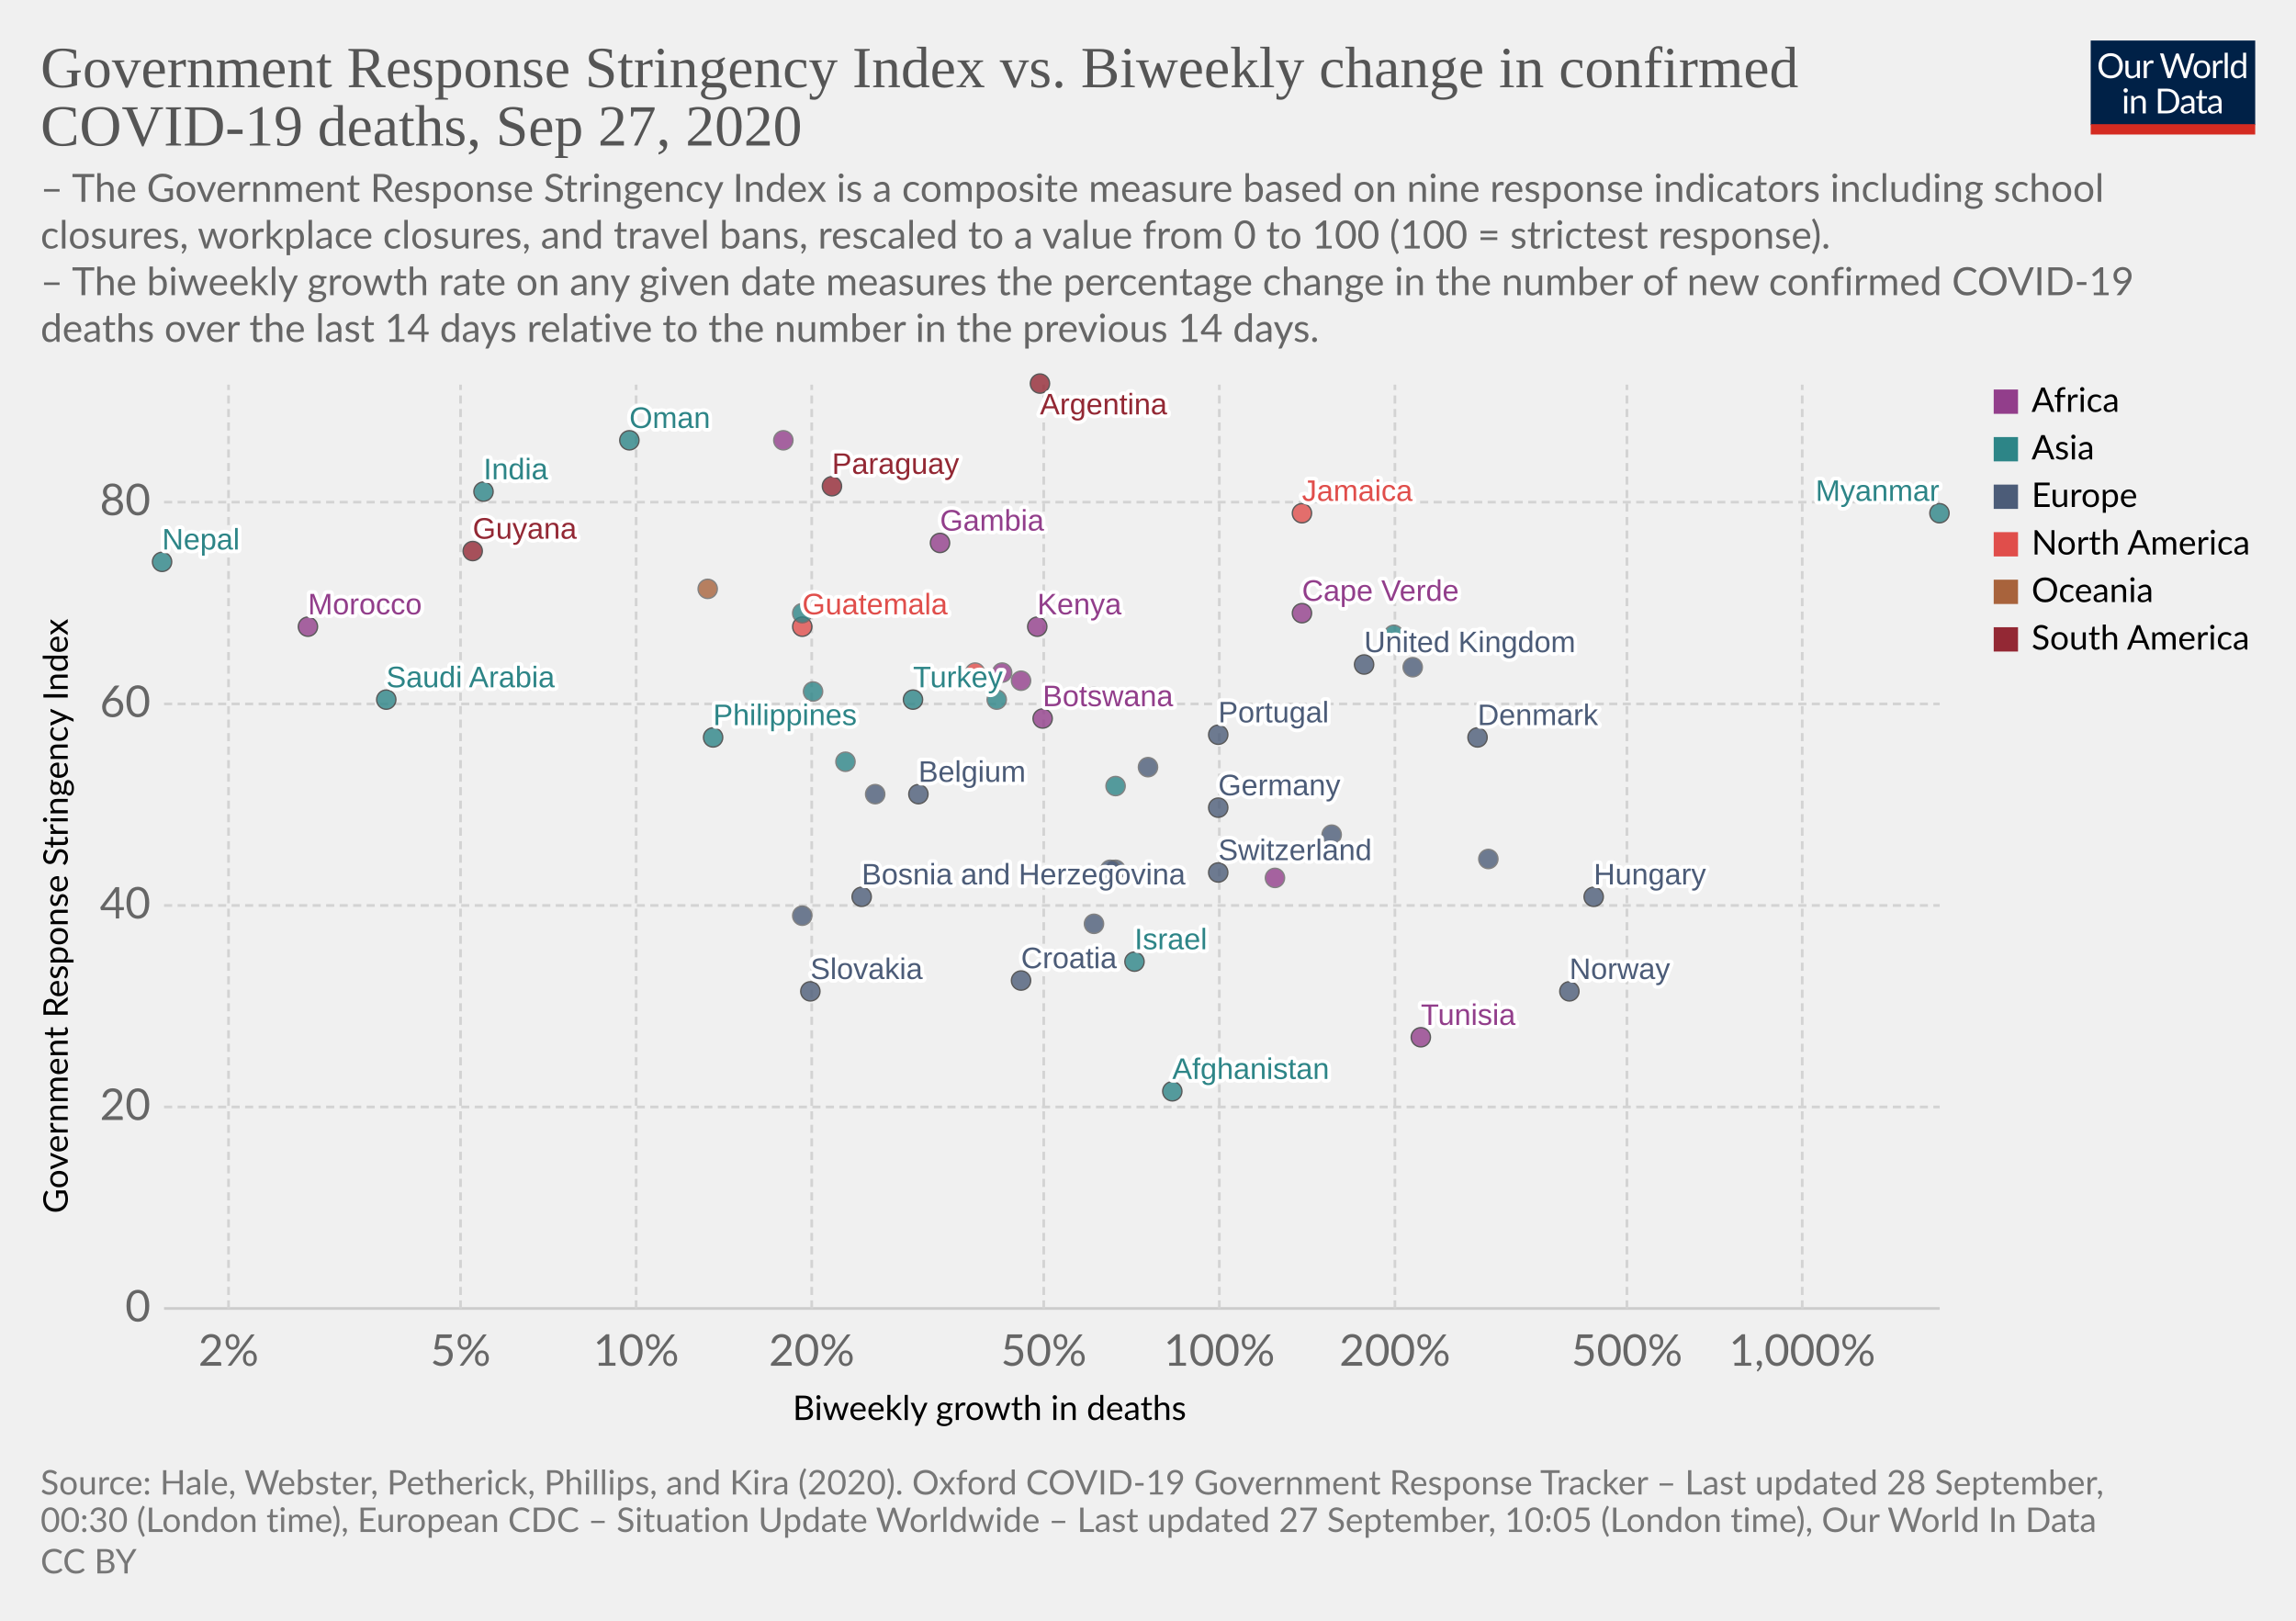
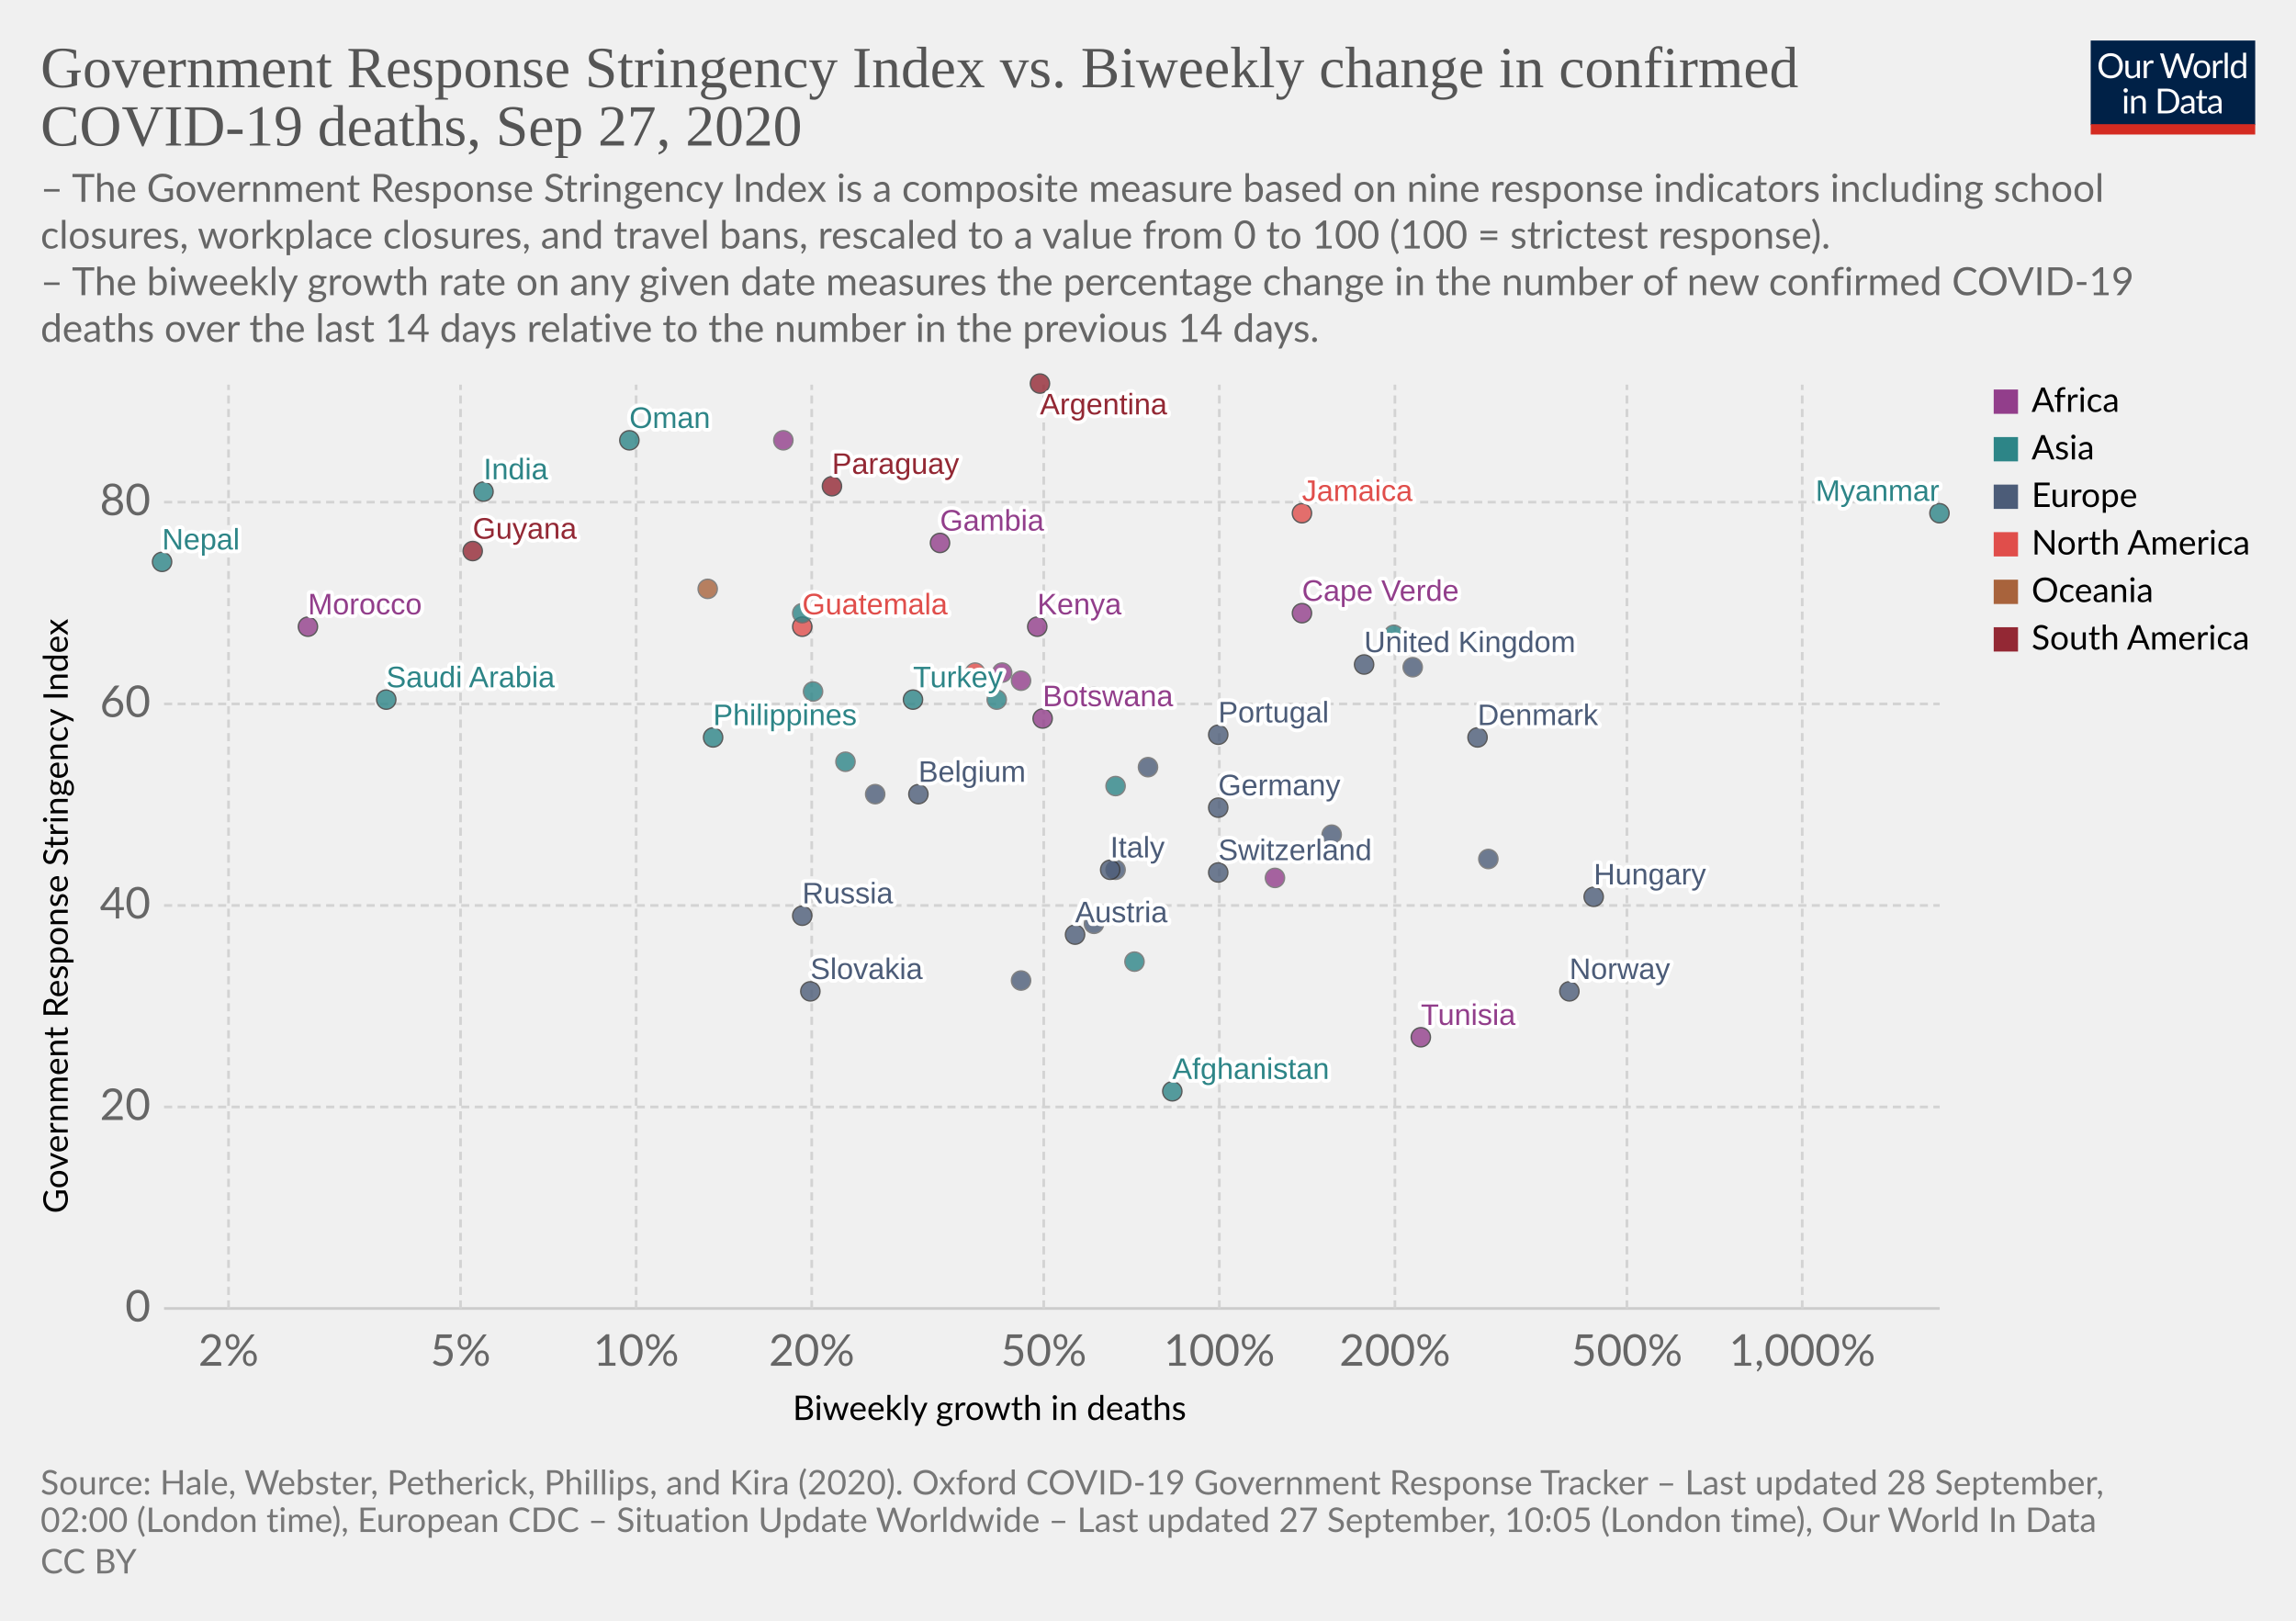
<svg xmlns="http://www.w3.org/2000/svg" version="1.1" style="background-color:#fff;-webkit-font-smoothing:antialiased" width="850" height="600" viewBox="0 0 850 600" font-family="Lato,'Helvetica Neue',Helvetica,Arial,sans-serif" font-size="18" text-rendering="optimizeLegibility">
  <g class="HeaderView">
    <g transform="matrix(.29 0 0 .29 774 15)">
      <svg width="210" height="120" viewBox="0 0 210 120" fill="none">
        <g clip-path="url(#clip0)">
          <path d="M0 0h210v107.89H0V0z" fill="#002147" />
          <path d="M40.98 32.25c0 2.36-.38 4.53-1.12 6.51a14.26 14.26 0 01-8.1 8.4c-1.9.78-4.02 1.17-6.34 1.17a16.6 16.6 0 01-6.33-1.17 14.31 14.31 0 01-8.08-8.4 18.29 18.29 0 01-1.12-6.51c0-2.36.38-4.53 1.12-6.5a14.32 14.32 0 018.07-8.44c1.92-.8 4.03-1.19 6.34-1.19 2.32 0 4.43.4 6.34 1.19 1.92.8 3.56 1.9 4.93 3.34a14.87 14.87 0 013.17 5.1 18.1 18.1 0 011.12 6.5zm-4.38 0c0-1.94-.26-3.68-.8-5.22a10.91 10.91 0 00-2.24-3.89 9.68 9.68 0 00-3.52-2.46 11.95 11.95 0 00-4.62-.86c-1.68 0-3.21.28-4.6.86a9.88 9.88 0 00-3.54 2.46 10.91 10.91 0 00-2.24 3.9c-.53 1.53-.8 3.27-.8 5.2 0 1.94.27 3.68.8 5.22a11.17 11.17 0 002.24 3.9 10.01 10.01 0 003.55 2.44c1.38.56 2.9.83 4.6.83 1.7 0 3.24-.27 4.61-.83a9.8 9.8 0 003.52-2.44 11.17 11.17 0 002.25-3.9c.53-1.54.8-3.28.8-5.21zm26.22-6.54V48H60.5c-.56 0-.9-.27-1.05-.81l-.31-2.4a12.45 12.45 0 01-3.26 2.6c-1.2.64-2.58.96-4.13.96-1.22 0-2.3-.2-3.24-.6a6.52 6.52 0 01-2.33-1.7 7.37 7.37 0 01-1.43-2.67c-.3-1.04-.46-2.2-.46-3.45V25.7h3.91v14.22c0 1.68.38 2.99 1.15 3.91.77.93 1.96 1.39 3.54 1.39 1.16 0 2.24-.27 3.23-.82a10.42 10.42 0 002.8-2.28V25.7h3.91zm8.61 4.47a9.94 9.94 0 012.6-3.56 5.64 5.64 0 013.76-1.3c.47 0 .92.05 1.34.15.44.1.83.27 1.17.49l-.3 2.92c-.09.37-.3.55-.66.55-.2 0-.5-.04-.9-.13a6.21 6.21 0 00-3.24.18c-.54.2-1.03.5-1.47.92-.42.4-.81.9-1.17 1.5-.33.58-.64 1.26-.92 2.02V48H67.7V25.71h2.25c.42 0 .72.08.88.25.16.16.27.44.33.83l.26 3.39zm61.16-13.7L122.75 48h-3.82l-7.99-24.05a21.95 21.95 0 01-.42-1.58 38.36 38.36 0 01-.44 1.58L102.05 48h-3.83L88.4 16.47h3.54c.38 0 .7.1.95.29.26.2.43.43.5.73l6.52 21.9c.1.4.2.83.28 1.28.1.46.2.94.29 1.46l.3-1.46c.12-.47.25-.9.38-1.27l7.41-21.91c.1-.25.26-.48.51-.69.27-.22.58-.33.95-.33h1.23c.38 0 .69.1.92.29.24.2.41.43.53.73l7.4 21.9a28.4 28.4 0 01.68 2.62 29.52 29.52 0 01.52-2.61l6.54-21.91c.07-.27.23-.5.48-.7.27-.21.58-.32.95-.32h3.32zm9.35 8.88c1.63 0 3.1.27 4.4.82a9.43 9.43 0 015.46 5.94c.5 1.4.74 2.98.74 4.73 0 1.76-.25 3.34-.74 4.75a9.43 9.43 0 01-5.46 5.92c-1.3.52-2.77.79-4.4.79-1.64 0-3.12-.27-4.44-.8a9.42 9.42 0 01-3.35-2.3c-.92-1-1.63-2.2-2.13-3.61-.49-1.41-.73-3-.73-4.75s.24-3.33.73-4.73c.5-1.43 1.2-2.64 2.13-3.63a9.4 9.4 0 013.35-2.31c1.32-.55 2.8-.82 4.44-.82zm0 19.89c2.2 0 3.84-.73 4.93-2.2 1.08-1.48 1.63-3.54 1.63-6.18 0-2.66-.55-4.72-1.63-6.2-1.09-1.49-2.73-2.23-4.93-2.23-1.12 0-2.09.2-2.93.57a5.7 5.7 0 00-2.06 1.65 7.5 7.5 0 00-1.24 2.67c-.26 1.04-.4 2.22-.4 3.54 0 2.64.55 4.7 1.64 6.18 1.1 1.47 2.76 2.2 4.99 2.2zm17.97-15.07a9.94 9.94 0 012.6-3.56 5.64 5.64 0 013.76-1.3c.47 0 .91.05 1.34.15.44.1.83.27 1.16.49l-.28 2.92c-.09.37-.31.55-.66.55-.2 0-.5-.04-.9-.13a6.2 6.2 0 00-3.24.18c-.54.2-1.03.5-1.47.92-.43.4-.82.9-1.17 1.5a13.1 13.1 0 00-.92 2.02V48h-3.94V25.71h2.24c.43 0 .72.08.88.25.17.16.28.44.33.83l.27 3.39zm15.04-14.59V48h-3.92V15.6h3.92zm19.55 15.43a6.22 6.22 0 00-2.38-2.05 6.7 6.7 0 00-2.86-.6c-2.07 0-3.66.75-4.77 2.23-1.12 1.48-1.68 3.6-1.68 6.33 0 1.46.13 2.7.38 3.74a7.29 7.29 0 001.1 2.56 4.35 4.35 0 001.78 1.45c.7.3 1.5.46 2.4.46 1.29 0 2.41-.3 3.36-.88a9.6 9.6 0 002.67-2.49V31.02zm3.91-15.43V48h-2.33c-.56 0-.9-.27-1.06-.81l-.35-2.71a12.13 12.13 0 01-3.25 2.77 8.28 8.28 0 01-4.23 1.06 7.31 7.31 0 01-6.14-2.9c-.73-.96-1.3-2.15-1.69-3.57a18.35 18.35 0 01.07-9.48 11.29 11.29 0 011.89-3.7 8.7 8.7 0 017.06-3.34 7.96 7.96 0 016.12 2.62V15.59h3.91zM46.61 70.71V93H42.7V70.71h3.91zm.84-7c0 .39-.08.75-.24 1.09a2.81 2.81 0 01-1.52 1.47 2.67 2.67 0 01-2.16 0 2.9 2.9 0 01-1.45-1.47 2.67 2.67 0 010-2.16c.15-.35.35-.65.6-.9.25-.27.53-.47.85-.62a2.67 2.67 0 012.16 0c.35.15.65.35.9.62.27.25.47.55.62.9.16.34.24.7.24 1.08zm7.97 10.24c.49-.54 1-1.04 1.54-1.48a9.85 9.85 0 013.66-1.84 8.96 8.96 0 015.43.35c.94.4 1.72.97 2.33 1.71a7.36 7.36 0 011.43 2.67c.32 1.04.49 2.19.49 3.45V93h-3.94V78.81c0-1.69-.4-3-1.17-3.92-.76-.93-1.93-1.4-3.5-1.4a6.6 6.6 0 00-3.25.83c-1 .56-1.92 1.31-2.77 2.27V93h-3.94V70.71h2.35c.56 0 .9.28 1.04.82l.3 2.42zm57.7 3.3c0 2.36-.37 4.5-1.11 6.44a14.3 14.3 0 01-3.17 4.98 14.1 14.1 0 01-4.93 3.2c-1.9.76-4.02 1.13-6.33 1.13H85.8V61.47h11.77c2.31 0 4.42.39 6.33 1.15a13.8 13.8 0 018.1 8.18 17.75 17.75 0 011.12 6.45zm-4.37 0c0-1.94-.26-3.67-.8-5.2a10.94 10.94 0 00-2.23-3.87 9.57 9.57 0 00-3.53-2.42 12.23 12.23 0 00-4.61-.83h-7.5v24.62h7.5c1.7 0 3.24-.28 4.61-.84a9.7 9.7 0 003.53-2.4 10.94 10.94 0 002.24-3.87c.53-1.53.8-3.26.8-5.2zm19.8 5.72c-1.8.06-3.34.2-4.62.44-1.26.22-2.3.51-3.1.88-.8.36-1.37.8-1.74 1.3-.35.5-.53 1.05-.53 1.67 0 .58.1 1.1.3 1.52a3 3 0 00.76 1.05c.34.27.73.46 1.17.6.45.11.94.17 1.45.17a7.28 7.28 0 003.5-.81 11.95 11.95 0 002.82-2.2v-4.62zm-12.65-9.11a12.73 12.73 0 013.98-2.66c1.43-.59 3-.88 4.73-.88 1.25 0 2.36.2 3.33.61a6.81 6.81 0 013.94 4.38c.33 1.04.5 2.19.5 3.43V93h-1.74a1.8 1.8 0 01-.88-.18c-.2-.13-.36-.38-.48-.74l-.44-2.12c-.59.55-1.16 1.03-1.72 1.46a9.48 9.48 0 01-3.74 1.7c-.69.15-1.46.23-2.3.23-.87 0-1.69-.12-2.45-.35a5.34 5.34 0 01-3.34-2.93 6.64 6.64 0 01-.49-2.64c0-.88.25-1.72.73-2.53a6.33 6.33 0 012.35-2.17c1.09-.63 2.5-1.15 4.25-1.54 1.75-.41 3.89-.65 6.42-.7v-1.75c0-1.73-.37-3.03-1.12-3.91-.75-.9-1.84-1.34-3.28-1.34-.97 0-1.78.12-2.44.37-.64.23-1.2.5-1.7.81l-1.23.82c-.33.23-.67.35-1 .35-.27 0-.5-.07-.69-.2a2.1 2.1 0 01-.48-.53l-.7-1.25zm27.67 19.5c-1.76 0-3.12-.5-4.07-1.48-.94-.98-1.41-2.4-1.41-4.25V74h-2.68a.9.9 0 01-.6-.2c-.16-.14-.24-.36-.24-.66v-1.56l3.65-.46.9-6.89a.9.9 0 01.29-.52.88.88 0 01.62-.22H142v7.67h6.44V74H142v13.38c0 .94.22 1.63.68 2.09.45.45 1.04.68 1.76.68a3.21 3.21 0 001.85-.53l.55-.35c.16-.12.3-.18.41-.18.2 0 .4.13.55.38l1.15 1.87a7.45 7.45 0 01-2.44 1.5c-.96.35-1.94.52-2.95.52zm19.68-10.4c-1.8.07-3.34.21-4.62.45-1.26.22-2.3.51-3.1.88-.8.36-1.37.8-1.74 1.3-.35.5-.53 1.05-.53 1.67 0 .58.1 1.1.3 1.52.18.42.44.77.76 1.05.34.27.73.46 1.17.6.45.11.94.17 1.45.17a7.3 7.3 0 003.5-.81 12.04 12.04 0 002.82-2.2v-4.62zm-12.65-9.1a12.72 12.72 0 013.99-2.66c1.42-.59 3-.88 4.72-.88 1.25 0 2.36.2 3.33.61a6.81 6.81 0 013.94 4.38c.33 1.04.5 2.19.5 3.43V93h-1.74a1.8 1.8 0 01-.88-.18c-.2-.13-.36-.38-.48-.74l-.44-2.12c-.59.55-1.16 1.03-1.72 1.46a9.48 9.48 0 01-3.74 1.7c-.69.15-1.46.23-2.3.23-.87 0-1.69-.12-2.45-.35a5.33 5.33 0 01-3.34-2.93 6.62 6.62 0 01-.49-2.64c0-.88.25-1.72.73-2.53a6.33 6.33 0 012.35-2.17c1.09-.63 2.5-1.15 4.25-1.54a31.2 31.2 0 016.42-.7v-1.75c0-1.73-.37-3.03-1.12-3.91-.75-.9-1.84-1.34-3.28-1.34-.97 0-1.78.12-2.44.37-.64.23-1.2.5-1.7.81-.46.3-.87.57-1.22.82-.34.23-.68.35-1.02.35-.26 0-.49-.07-.68-.2a1.88 1.88 0 01-.48-.53l-.7-1.25z" fill="#fff" />
          <path fill="#D42B21" d="M0 106.79h210V120H0z" />
        </g>
        <defs>
          <clipPath id="clip0">
            <path fill="#fff" d="M0 0h210v120H0z" />
          </clipPath>
        </defs>
      </svg>
    </g>
    <a href="https://ourworldindata.org/grapher/stringency-index-vs-biweekly-covid-deaths?time=latest" target="_blank" font-family="&quot;Playfair Display&quot;,Georgia,&quot;Times New Roman&quot;,serif">
      <text font-size="21.6" x="15" y="32.3" fill="#555">
        <tspan x="15" y="32.28">Government Response Stringency Index vs. Biweekly change in confirmed</tspan>
        <tspan x="15" y="53.88">COVID-19 deaths, Sep 27, 2020</tspan>
      </text>
    </a>
    <text font-size="14.4" x="15" y="74.7" fill="#666">
      <tspan x="15" y="74.72">– The Government Response Stringency Index is a composite measure based on nine response indicators including school</tspan>
      <tspan x="15" y="92">closures, workplace closures, and travel bans, rescaled to a value from 0 to 100 (100 = strictest response).</tspan>
      <tspan x="15" y="109.28"> – The biweekly growth rate on any given date measures the percentage change in the number of new confirmed COVID-19</tspan>
      <tspan x="15" y="126.56">deaths over the last 14 days relative to the number in the previous 14 days.</tspan>
    </text>
  </g>
  <g class="ScatterPlot">
    <g class="DualAxisView">
      <g class="HorizontalAxis">
        <text font-size="12.6" x="293.5" y="525.7">
          <tspan x="293.47" y="525.68">Biweekly growth in deaths</tspan>
        </text>
        <text x="84.6" y="505.6" fill="#666" text-anchor="middle" font-size="16.2">2%</text>
        <text x="170.5" y="505.6" fill="#666" text-anchor="middle" font-size="16.2">5%</text>
        <text x="235.5" y="505.6" fill="#666" text-anchor="middle" font-size="16.2">10%</text>
        <text x="300.5" y="505.6" fill="#666" text-anchor="middle" font-size="16.2">20%</text>
        <text x="386.4" y="505.6" fill="#666" text-anchor="middle" font-size="16.2">50%</text>
        <text x="451.4" y="505.6" fill="#666" text-anchor="middle" font-size="16.2">100%</text>
        <text x="516.4" y="505.6" fill="#666" text-anchor="middle" font-size="16.2">200%</text>
        <text x="602.3" y="505.6" fill="#666" text-anchor="middle" font-size="16.2">500%</text>
        <text x="667.2" y="505.6" fill="#666" text-anchor="middle" font-size="16.2">1,000%</text>
      </g>
      <g class="VerticalAxis">
        <text font-size="12.6" x="-449.2" y="25.1" transform="rotate(-90)">
          <tspan x="-449.2" y="25.08">Government Response Stringency Index</tspan>
        </text>
        <text x="55.74" y="484.4" fill="#666" dominant-baseline="middle" text-anchor="end" font-size="16.2">0</text>
        <text x="55.74" y="409.8" fill="#666" dominant-baseline="middle" text-anchor="end" font-size="16.2">20</text>
        <text x="55.74" y="335.2" fill="#666" dominant-baseline="middle" text-anchor="end" font-size="16.2">40</text>
        <text x="55.74" y="260.6" fill="#666" dominant-baseline="middle" text-anchor="end" font-size="16.2">60</text>
        <text x="55.74" y="185.9" fill="#666" dominant-baseline="middle" text-anchor="end" font-size="16.2">80</text>
      </g>
      <g class="AxisGridLines horizontalLines">
        <path stroke="#ccc" d="M60.74 484.4h657.35" />
        <path stroke="#d3d3d3" stroke-dasharray="3,2" d="M60.74 409.8h657.35M60.74 335.2h657.35M60.74 260.6h657.35M60.74 185.9h657.35" />
      </g>
      <g class="AxisGridLines verticalLines" stroke="#d3d3d3" stroke-dasharray="3,2">
        <path d="M84.6 484.4v-342M170.5 484.4v-342M235.5 484.4v-342M300.5 484.4v-342M386.4 484.4v-342M451.4 484.4v-342M516.4 484.4v-342M602.3 484.4v-342M667.2 484.4v-342" />
      </g>
    </g>
    <g class="PointsWithLabels clickable" clip-path="url(#a)" font-family="Arial, sans-serif">
      <path fill="rgba(255,255,255,0)" d="M60.74 142.4h657.35v342H60.74z" />
      <defs>
        <clipPath id="a">
          <path d="M50.74 132.4h677.35v362H50.74z" />
        </clipPath>
      </defs>
      <g class="key-Afghanistan_0">
        <circle cx="434" cy="404" r="3.57" fill="#2D8587" opacity=".8" stroke="#333" stroke-width=".5" />
      </g>
      <g class="key-Argentina_0">
        <circle cx="385" cy="142" r="3.57" fill="#932834" opacity=".8" stroke="#333" stroke-width=".5" />
      </g>
+       <g class="key-Austria_0">
+         <circle cx="398" cy="346" r="3.57" fill="#4C5C78" opacity=".8" stroke="#333" stroke-width=".5" />
+       </g>
      <g class="key-Belgium_0">
        <circle cx="340" cy="294" r="3.57" fill="#4C5C78" opacity=".8" stroke="#333" stroke-width=".5" />
      </g>
      <g class="key-Botswana_0">
        <circle cx="386" cy="266" r="3.57" fill="#923E8B" opacity=".8" stroke="#333" stroke-width=".5" />
      </g>
      <g class="key-Canada_0">
        <circle cx="405" cy="258" r="3.57" fill="#E04E4B" opacity=".8" stroke="#666" stroke-width=".5" />
      </g>
      <g class="key-Switzerland_0">
        <circle cx="451" cy="323" r="3.57" fill="#4C5C78" opacity=".8" stroke="#333" stroke-width=".5" />
      </g>
      <g class="key-Costa-Rica_0">
        <circle cx="361" cy="249" r="3.57" fill="#E04E4B" opacity=".8" stroke="#666" stroke-width=".5" />
      </g>
      <g class="key-Swaziland_0">
        <circle cx="371" cy="249" r="3.57" fill="#923E8B" opacity=".8" stroke="#666" stroke-width=".5" />
      </g>
      <g class="key-Democratic-Republic-of-Congo_0">
        <circle cx="472" cy="325" r="3.57" fill="#923E8B" opacity=".8" stroke="#666" stroke-width=".5" />
      </g>
      <g class="key-Morocco_0">
        <circle cx="114" cy="232" r="3.57" fill="#923E8B" opacity=".8" stroke="#333" stroke-width=".5" />
      </g>
      <g class="key-Saudi-Arabia_0">
        <circle cx="143" cy="259" r="3.57" fill="#2D8587" opacity=".8" stroke="#333" stroke-width=".5" />
      </g>
      <g class="key-Tunisia_0">
        <circle cx="526" cy="384" r="3.57" fill="#923E8B" opacity=".8" stroke="#333" stroke-width=".5" />
      </g>
      <g class="key-Bosnia-and-Herzegovina_0">
-         <circle cx="319" cy="332" r="3.57" fill="#4C5C78" opacity=".8" stroke="#333" stroke-width=".5" />
+         <circle cx="319" cy="332" r="3.57" fill="#4C5C78" opacity=".8" stroke="#666" stroke-width=".5" />
      </g>
      <g class="key-Moldova_0">
        <circle cx="324" cy="294" r="3.57" fill="#4C5C78" opacity=".8" stroke="#666" stroke-width=".5" />
      </g>
      <g class="key-Paraguay_0">
        <circle cx="308" cy="180" r="3.57" fill="#932834" opacity=".8" stroke="#333" stroke-width=".5" />
      </g>
      <g class="key-Germany_0">
        <circle cx="451" cy="299" r="3.57" fill="#4C5C78" opacity=".8" stroke="#333" stroke-width=".5" />
      </g>
      <g class="key-Denmark_0">
        <circle cx="547" cy="273" r="3.57" fill="#4C5C78" opacity=".8" stroke="#333" stroke-width=".5" />
      </g>
      <g class="key-France_0">
        <circle cx="493" cy="309" r="3.57" fill="#4C5C78" opacity=".8" stroke="#666" stroke-width=".5" />
      </g>
      <g class="key-United-Kingdom_0">
        <circle cx="505" cy="246" r="3.57" fill="#4C5C78" opacity=".8" stroke="#333" stroke-width=".5" />
      </g>
      <g class="key-Greece_0">
        <circle cx="425" cy="284" r="3.57" fill="#4C5C78" opacity=".8" stroke="#666" stroke-width=".5" />
      </g>
      <g class="key-Guatemala_0">
        <circle cx="297" cy="232" r="3.57" fill="#E04E4B" opacity=".8" stroke="#333" stroke-width=".5" />
      </g>
      <g class="key-Guyana_0">
        <circle cx="175" cy="204" r="3.57" fill="#932834" opacity=".8" stroke="#333" stroke-width=".5" />
      </g>
      <g class="key-Croatia_0">
-         <circle cx="378" cy="363" r="3.57" fill="#4C5C78" opacity=".8" stroke="#333" stroke-width=".5" />
+         <circle cx="378" cy="363" r="3.57" fill="#4C5C78" opacity=".8" stroke="#666" stroke-width=".5" />
      </g>
      <g class="key-Hungary_0">
        <circle cx="590" cy="332" r="3.57" fill="#4C5C78" opacity=".8" stroke="#333" stroke-width=".5" />
      </g>
      <g class="key-Indonesia_0">
        <circle cx="297" cy="227" r="3.57" fill="#2D8587" opacity=".8" stroke="#666" stroke-width=".5" />
      </g>
      <g class="key-India_0">
        <circle cx="179" cy="182" r="3.57" fill="#2D8587" opacity=".8" stroke="#333" stroke-width=".5" />
      </g>
      <g class="key-Ireland_0">
        <circle cx="523" cy="247" r="3.57" fill="#4C5C78" opacity=".8" stroke="#666" stroke-width=".5" />
      </g>
      <g class="key-Iran_0">
        <circle cx="369" cy="259" r="3.57" fill="#2D8587" opacity=".8" stroke="#666" stroke-width=".5" />
      </g>
      <g class="key-Philippines_0">
        <circle cx="264" cy="273" r="3.57" fill="#2D8587" opacity=".8" stroke="#333" stroke-width=".5" />
      </g>
      <g class="key-Poland_0">
        <circle cx="405" cy="342" r="3.57" fill="#4C5C78" opacity=".8" stroke="#666" stroke-width=".5" />
      </g>
      <g class="key-Portugal_0">
        <circle cx="451" cy="272" r="3.57" fill="#4C5C78" opacity=".8" stroke="#333" stroke-width=".5" />
      </g>
      <g class="key-Russia_0">
-         <circle cx="297" cy="339" r="3.57" fill="#4C5C78" opacity=".8" stroke="#666" stroke-width=".5" />
+         <circle cx="297" cy="339" r="3.57" fill="#4C5C78" opacity=".8" stroke="#333" stroke-width=".5" />
      </g>
      <g class="key-Slovakia_0">
        <circle cx="300" cy="367" r="3.57" fill="#4C5C78" opacity=".8" stroke="#333" stroke-width=".5" />
      </g>
      <g class="key-Slovenia_0">
        <circle cx="413" cy="322" r="3.57" fill="#4C5C78" opacity=".8" stroke="#666" stroke-width=".5" />
      </g>
      <g class="key-Gambia_0">
        <circle cx="348" cy="201" r="3.57" fill="#923E8B" opacity=".8" stroke="#333" stroke-width=".5" />
      </g>
      <g class="key-Guam_0">
        <circle cx="262" cy="218" r="3.57" fill="#A8633C" opacity=".8" stroke="#666" stroke-width=".5" />
      </g>
      <g class="key-Cape-Verde_0">
        <circle cx="482" cy="227" r="3.57" fill="#923E8B" opacity=".8" stroke="#333" stroke-width=".5" />
      </g>
      <g class="key-Mozambique_0">
        <circle cx="378" cy="252" r="3.57" fill="#923E8B" opacity=".8" stroke="#666" stroke-width=".5" />
      </g>
      <g class="key-Libya_0">
        <circle cx="290" cy="163" r="3.57" fill="#923E8B" opacity=".8" stroke="#666" stroke-width=".5" />
      </g>
      <g class="key-Israel_0">
-         <circle cx="420" cy="356" r="3.57" fill="#2D8587" opacity=".8" stroke="#333" stroke-width=".5" />
+         <circle cx="420" cy="356" r="3.57" fill="#2D8587" opacity=".8" stroke="#666" stroke-width=".5" />
      </g>
      <g class="key-Italy_0">
-         <circle cx="411" cy="322" r="3.57" fill="#4C5C78" opacity=".8" stroke="#666" stroke-width=".5" />
+         <circle cx="411" cy="322" r="3.57" fill="#4C5C78" opacity=".8" stroke="#333" stroke-width=".5" />
      </g>
      <g class="key-Jordan_0">
        <circle cx="516" cy="235" r="3.57" fill="#2D8587" opacity=".8" stroke="#666" stroke-width=".5" />
      </g>
      <g class="key-Kenya_0">
        <circle cx="384" cy="232" r="3.57" fill="#923E8B" opacity=".8" stroke="#333" stroke-width=".5" />
      </g>
      <g class="key-South-Korea_0">
        <circle cx="313" cy="282" r="3.57" fill="#2D8587" opacity=".8" stroke="#666" stroke-width=".5" />
      </g>
      <g class="key-Lebanon_0">
        <circle cx="301" cy="256" r="3.57" fill="#2D8587" opacity=".8" stroke="#666" stroke-width=".5" />
      </g>
      <g class="key-Myanmar_0">
        <circle cx="718" cy="190" r="3.57" fill="#2D8587" opacity=".8" stroke="#333" stroke-width=".5" />
      </g>
      <g class="key-Malaysia_0">
        <circle cx="413" cy="291" r="3.57" fill="#2D8587" opacity=".8" stroke="#666" stroke-width=".5" />
      </g>
      <g class="key-Netherlands_0">
        <circle cx="551" cy="318" r="3.57" fill="#4C5C78" opacity=".8" stroke="#666" stroke-width=".5" />
      </g>
      <g class="key-Norway_0">
        <circle cx="581" cy="367" r="3.57" fill="#4C5C78" opacity=".8" stroke="#333" stroke-width=".5" />
      </g>
      <g class="key-Nepal_0">
        <circle cx="60" cy="208" r="3.57" fill="#2D8587" opacity=".8" stroke="#333" stroke-width=".5" />
      </g>
      <g class="key-Oman_0">
        <circle cx="233" cy="163" r="3.57" fill="#2D8587" opacity=".8" stroke="#333" stroke-width=".5" />
      </g>
      <g class="key-Jamaica_0">
        <circle cx="482" cy="190" r="3.57" fill="#E04E4B" opacity=".8" stroke="#333" stroke-width=".5" />
      </g>
      <g class="key-Turkey_0">
        <circle cx="338" cy="259" r="3.57" fill="#2D8587" opacity=".8" stroke="#333" stroke-width=".5" />
      </g>
      <g class="backgroundLabels" fill="#333" font-size="11" font-weight="400">
        <text x="434" y="399.43" fill="#fff" stroke="#fff" stroke-linecap="round" stroke-linejoin="round" stroke-width=".25em">Afghanistan</text>
        <text x="434" y="399.43" fill="#2D8587">Afghanistan</text>
        <text x="385" y="153.4" fill="#fff" stroke="#fff" stroke-linecap="round" stroke-linejoin="round" stroke-width=".25em">Argentina</text>
        <text x="385" y="153.4" fill="#932834">Argentina</text>
+         <text x="398" y="341.43" fill="#fff" stroke="#fff" stroke-linecap="round" stroke-linejoin="round" stroke-width=".25em">Austria</text>
+         <text x="398" y="341.43" fill="#4C5C78">Austria</text>
        <text x="340" y="289.43" fill="#fff" stroke="#fff" stroke-linecap="round" stroke-linejoin="round" stroke-width=".25em">Belgium</text>
        <text x="340" y="289.43" fill="#4C5C78">Belgium</text>
        <text x="386" y="261.43" fill="#fff" stroke="#fff" stroke-linecap="round" stroke-linejoin="round" stroke-width=".25em">Botswana</text>
        <text x="386" y="261.43" fill="#923E8B">Botswana</text>
        <text x="451" y="318.43" fill="#fff" stroke="#fff" stroke-linecap="round" stroke-linejoin="round" stroke-width=".25em">Switzerland</text>
        <text x="451" y="318.43" fill="#4C5C78">Switzerland</text>
        <text x="114" y="227.43" fill="#fff" stroke="#fff" stroke-linecap="round" stroke-linejoin="round" stroke-width=".25em">Morocco</text>
        <text x="114" y="227.43" fill="#923E8B">Morocco</text>
        <text x="143" y="254.43" fill="#fff" stroke="#fff" stroke-linecap="round" stroke-linejoin="round" stroke-width=".25em">Saudi Arabia</text>
        <text x="143" y="254.43" fill="#2D8587">Saudi Arabia</text>
        <text x="526" y="379.43" fill="#fff" stroke="#fff" stroke-linecap="round" stroke-linejoin="round" stroke-width=".25em">Tunisia</text>
        <text x="526" y="379.43" fill="#923E8B">Tunisia</text>
-         <text x="319" y="327.43" fill="#fff" stroke="#fff" stroke-linecap="round" stroke-linejoin="round" stroke-width=".25em">Bosnia and Herzegovina</text>
-         <text x="319" y="327.43" fill="#4C5C78">Bosnia and Herzegovina</text>
        <text x="308" y="175.43" fill="#fff" stroke="#fff" stroke-linecap="round" stroke-linejoin="round" stroke-width=".25em">Paraguay</text>
        <text x="308" y="175.43" fill="#932834">Paraguay</text>
        <text x="451" y="294.43" fill="#fff" stroke="#fff" stroke-linecap="round" stroke-linejoin="round" stroke-width=".25em">Germany</text>
        <text x="451" y="294.43" fill="#4C5C78">Germany</text>
        <text x="547" y="268.43" fill="#fff" stroke="#fff" stroke-linecap="round" stroke-linejoin="round" stroke-width=".25em">Denmark</text>
        <text x="547" y="268.43" fill="#4C5C78">Denmark</text>
        <text x="505" y="241.43" fill="#fff" stroke="#fff" stroke-linecap="round" stroke-linejoin="round" stroke-width=".25em">United Kingdom</text>
        <text x="505" y="241.43" fill="#4C5C78">United Kingdom</text>
        <text x="297" y="227.43" fill="#fff" stroke="#fff" stroke-linecap="round" stroke-linejoin="round" stroke-width=".25em">Guatemala</text>
        <text x="297" y="227.43" fill="#E04E4B">Guatemala</text>
        <text x="175" y="199.43" fill="#fff" stroke="#fff" stroke-linecap="round" stroke-linejoin="round" stroke-width=".25em">Guyana</text>
        <text x="175" y="199.43" fill="#932834">Guyana</text>
-         <text x="378" y="358.43" fill="#fff" stroke="#fff" stroke-linecap="round" stroke-linejoin="round" stroke-width=".25em">Croatia</text>
-         <text x="378" y="358.43" fill="#4C5C78">Croatia</text>
        <text x="590" y="327.43" fill="#fff" stroke="#fff" stroke-linecap="round" stroke-linejoin="round" stroke-width=".25em">Hungary</text>
        <text x="590" y="327.43" fill="#4C5C78">Hungary</text>
        <text x="179" y="177.43" fill="#fff" stroke="#fff" stroke-linecap="round" stroke-linejoin="round" stroke-width=".25em">India</text>
        <text x="179" y="177.43" fill="#2D8587">India</text>
        <text x="264" y="268.43" fill="#fff" stroke="#fff" stroke-linecap="round" stroke-linejoin="round" stroke-width=".25em">Philippines</text>
        <text x="264" y="268.43" fill="#2D8587">Philippines</text>
        <text x="451" y="267.43" fill="#fff" stroke="#fff" stroke-linecap="round" stroke-linejoin="round" stroke-width=".25em">Portugal</text>
        <text x="451" y="267.43" fill="#4C5C78">Portugal</text>
+         <text x="297" y="334.43" fill="#fff" stroke="#fff" stroke-linecap="round" stroke-linejoin="round" stroke-width=".25em">Russia</text>
+         <text x="297" y="334.43" fill="#4C5C78">Russia</text>
        <text x="300" y="362.43" fill="#fff" stroke="#fff" stroke-linecap="round" stroke-linejoin="round" stroke-width=".25em">Slovakia</text>
        <text x="300" y="362.43" fill="#4C5C78">Slovakia</text>
        <text x="348" y="196.43" fill="#fff" stroke="#fff" stroke-linecap="round" stroke-linejoin="round" stroke-width=".25em">Gambia</text>
        <text x="348" y="196.43" fill="#923E8B">Gambia</text>
        <text x="482" y="222.43" fill="#fff" stroke="#fff" stroke-linecap="round" stroke-linejoin="round" stroke-width=".25em">Cape Verde</text>
        <text x="482" y="222.43" fill="#923E8B">Cape Verde</text>
-         <text x="420" y="351.43" fill="#fff" stroke="#fff" stroke-linecap="round" stroke-linejoin="round" stroke-width=".25em">Israel</text>
-         <text x="420" y="351.43" fill="#2D8587">Israel</text>
+         <text x="411" y="317.43" fill="#fff" stroke="#fff" stroke-linecap="round" stroke-linejoin="round" stroke-width=".25em">Italy</text>
+         <text x="411" y="317.43" fill="#4C5C78">Italy</text>
        <text x="384" y="227.43" fill="#fff" stroke="#fff" stroke-linecap="round" stroke-linejoin="round" stroke-width=".25em">Kenya</text>
        <text x="384" y="227.43" fill="#923E8B">Kenya</text>
        <text x="672.13" y="185.43" fill="#fff" stroke="#fff" stroke-linecap="round" stroke-linejoin="round" stroke-width=".25em">Myanmar</text>
        <text x="672.13" y="185.43" fill="#2D8587">Myanmar</text>
        <text x="581" y="362.43" fill="#fff" stroke="#fff" stroke-linecap="round" stroke-linejoin="round" stroke-width=".25em">Norway</text>
        <text x="581" y="362.43" fill="#4C5C78">Norway</text>
        <text x="60" y="203.43" fill="#fff" stroke="#fff" stroke-linecap="round" stroke-linejoin="round" stroke-width=".25em">Nepal</text>
        <text x="60" y="203.43" fill="#2D8587">Nepal</text>
        <text x="233" y="158.43" fill="#fff" stroke="#fff" stroke-linecap="round" stroke-linejoin="round" stroke-width=".25em">Oman</text>
        <text x="233" y="158.43" fill="#2D8587">Oman</text>
        <text x="482" y="185.43" fill="#fff" stroke="#fff" stroke-linecap="round" stroke-linejoin="round" stroke-width=".25em">Jamaica</text>
        <text x="482" y="185.43" fill="#E04E4B">Jamaica</text>
        <text x="338" y="254.43" fill="#fff" stroke="#fff" stroke-linecap="round" stroke-linejoin="round" stroke-width=".25em">Turkey</text>
        <text x="338" y="254.43" fill="#2D8587">Turkey</text>
      </g>
    </g>
    <g class="ScatterColorLegend clickable" cursor="pointer">
      <g class="legendMark">
        <path fill="#923E8B" d="M738.09 144.2h9v9h-9z" />
        <text font-size="12.6" x="752.1" y="152.5">
          <tspan x="752.09" y="152.48">Africa</tspan>
        </text>
      </g>
      <g class="legendMark">
        <path fill="#2D8587" d="M738.09 161.8h9v9h-9z" />
        <text font-size="12.6" x="752.1" y="170.1">
          <tspan x="752.09" y="170.08">Asia</tspan>
        </text>
      </g>
      <g class="legendMark">
        <path fill="#4C5C78" d="M738.09 179.4h9v9h-9z" />
        <text font-size="12.6" x="752.1" y="187.7">
          <tspan x="752.09" y="187.68">Europe</tspan>
        </text>
      </g>
      <g class="legendMark">
        <path fill="#E04E4B" d="M738.09 197h9v9h-9z" />
        <text font-size="12.6" x="752.1" y="205.3">
          <tspan x="752.09" y="205.28">North America</tspan>
        </text>
      </g>
      <g class="legendMark">
        <path fill="#A8633C" d="M738.09 214.6h9v9h-9z" />
        <text font-size="12.6" x="752.1" y="222.9">
          <tspan x="752.09" y="222.88">Oceania</tspan>
        </text>
      </g>
      <g class="legendMark">
        <path fill="#932834" d="M738.09 232.2h9v9h-9z" />
        <text font-size="12.6" x="752.1" y="240.5">
          <tspan x="752.09" y="240.48">South America</tspan>
        </text>
      </g>
    </g>
  </g>
  <g class="SourcesFooter" fill="#777">
    <g class="clickable" fill="#777">
      <text font-size="12.6" x="15" y="553.3">
        <tspan x="15" y="553.28">Source: Hale, Webster, Petherick, Phillips, and Kira (2020). Oxford COVID-19 Government Response Tracker – Last updated 28 September,</tspan>
-         <tspan x="15" y="567.14">00:30 (London time), European CDC – Situation Update Worldwide – Last updated 27 September, 10:05 (London time), Our World In Data</tspan>
+         <tspan x="15" y="567.14">02:00 (London time), European CDC – Situation Update Worldwide – Last updated 27 September, 10:05 (London time), Our World In Data</tspan>
      </text>
    </g>
    <text font-size="12.6" x="15" y="582.5">
      <tspan x="15" y="582.48">
        <a class="cclogo" href="http://creativecommons.org/licenses/by/4.0/deed.en_US" target="_blank" fill="#777">CC BY</a>
      </tspan>
    </text>
  </g>
</svg>
